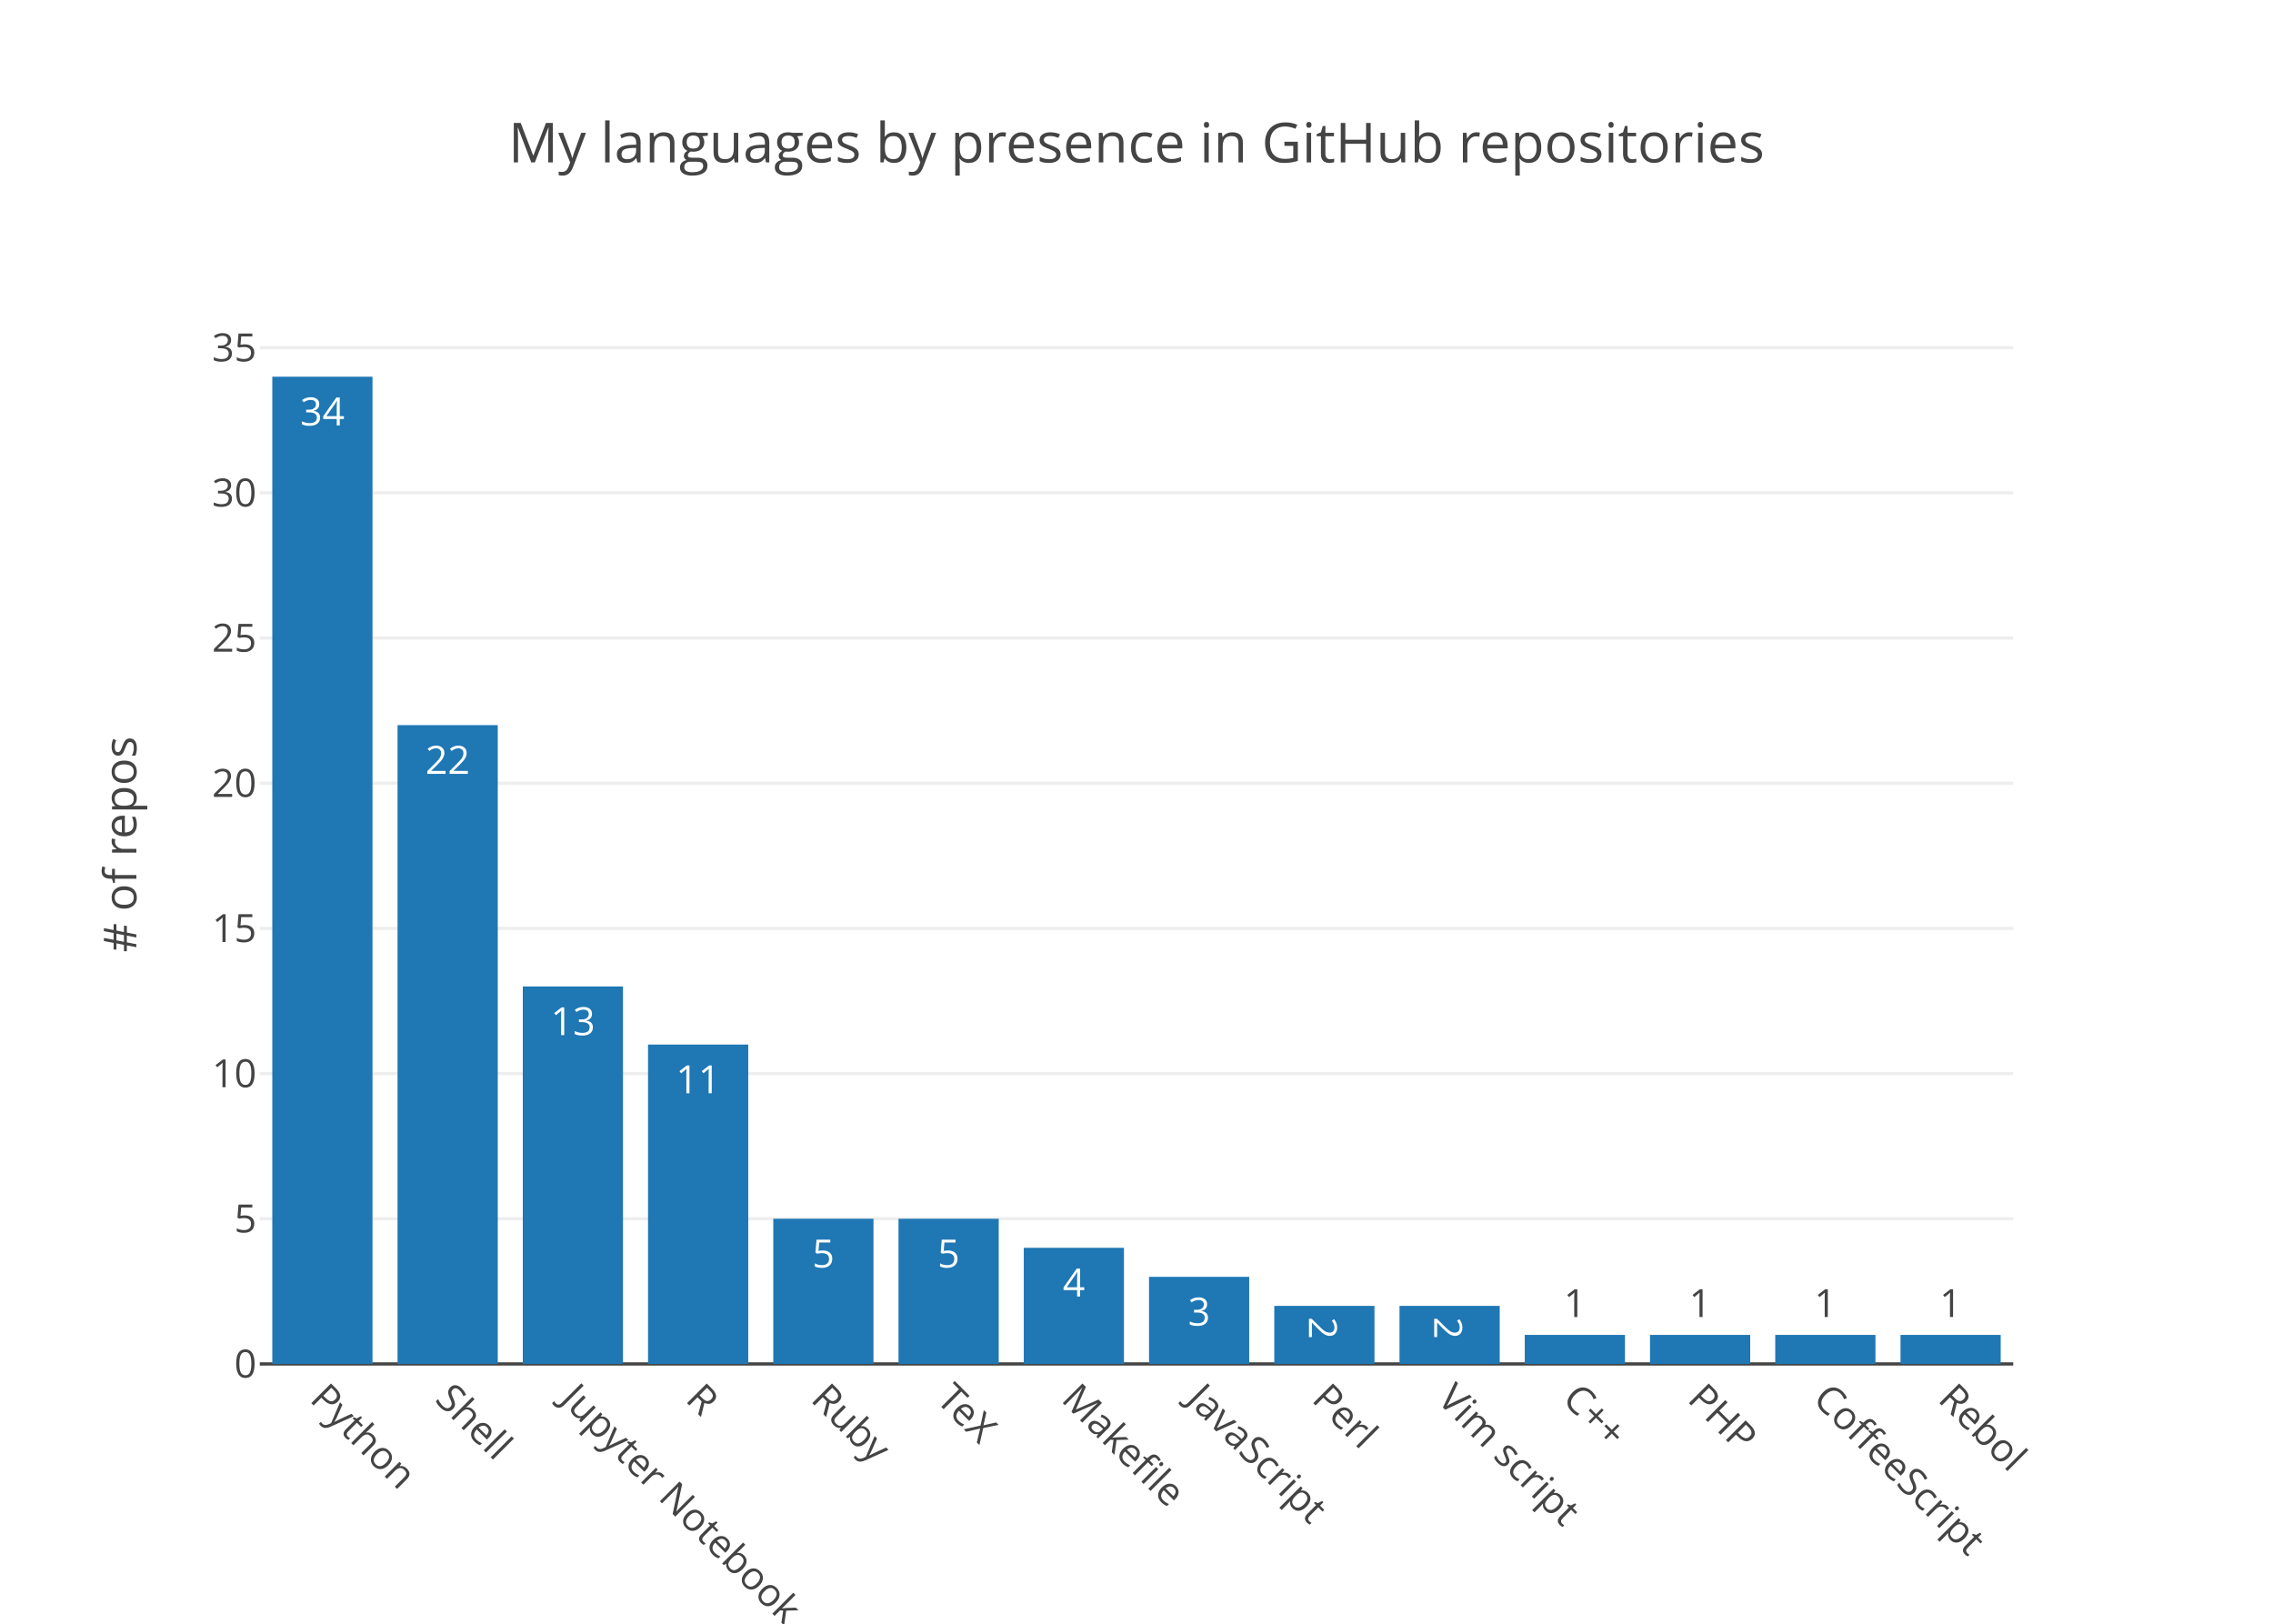
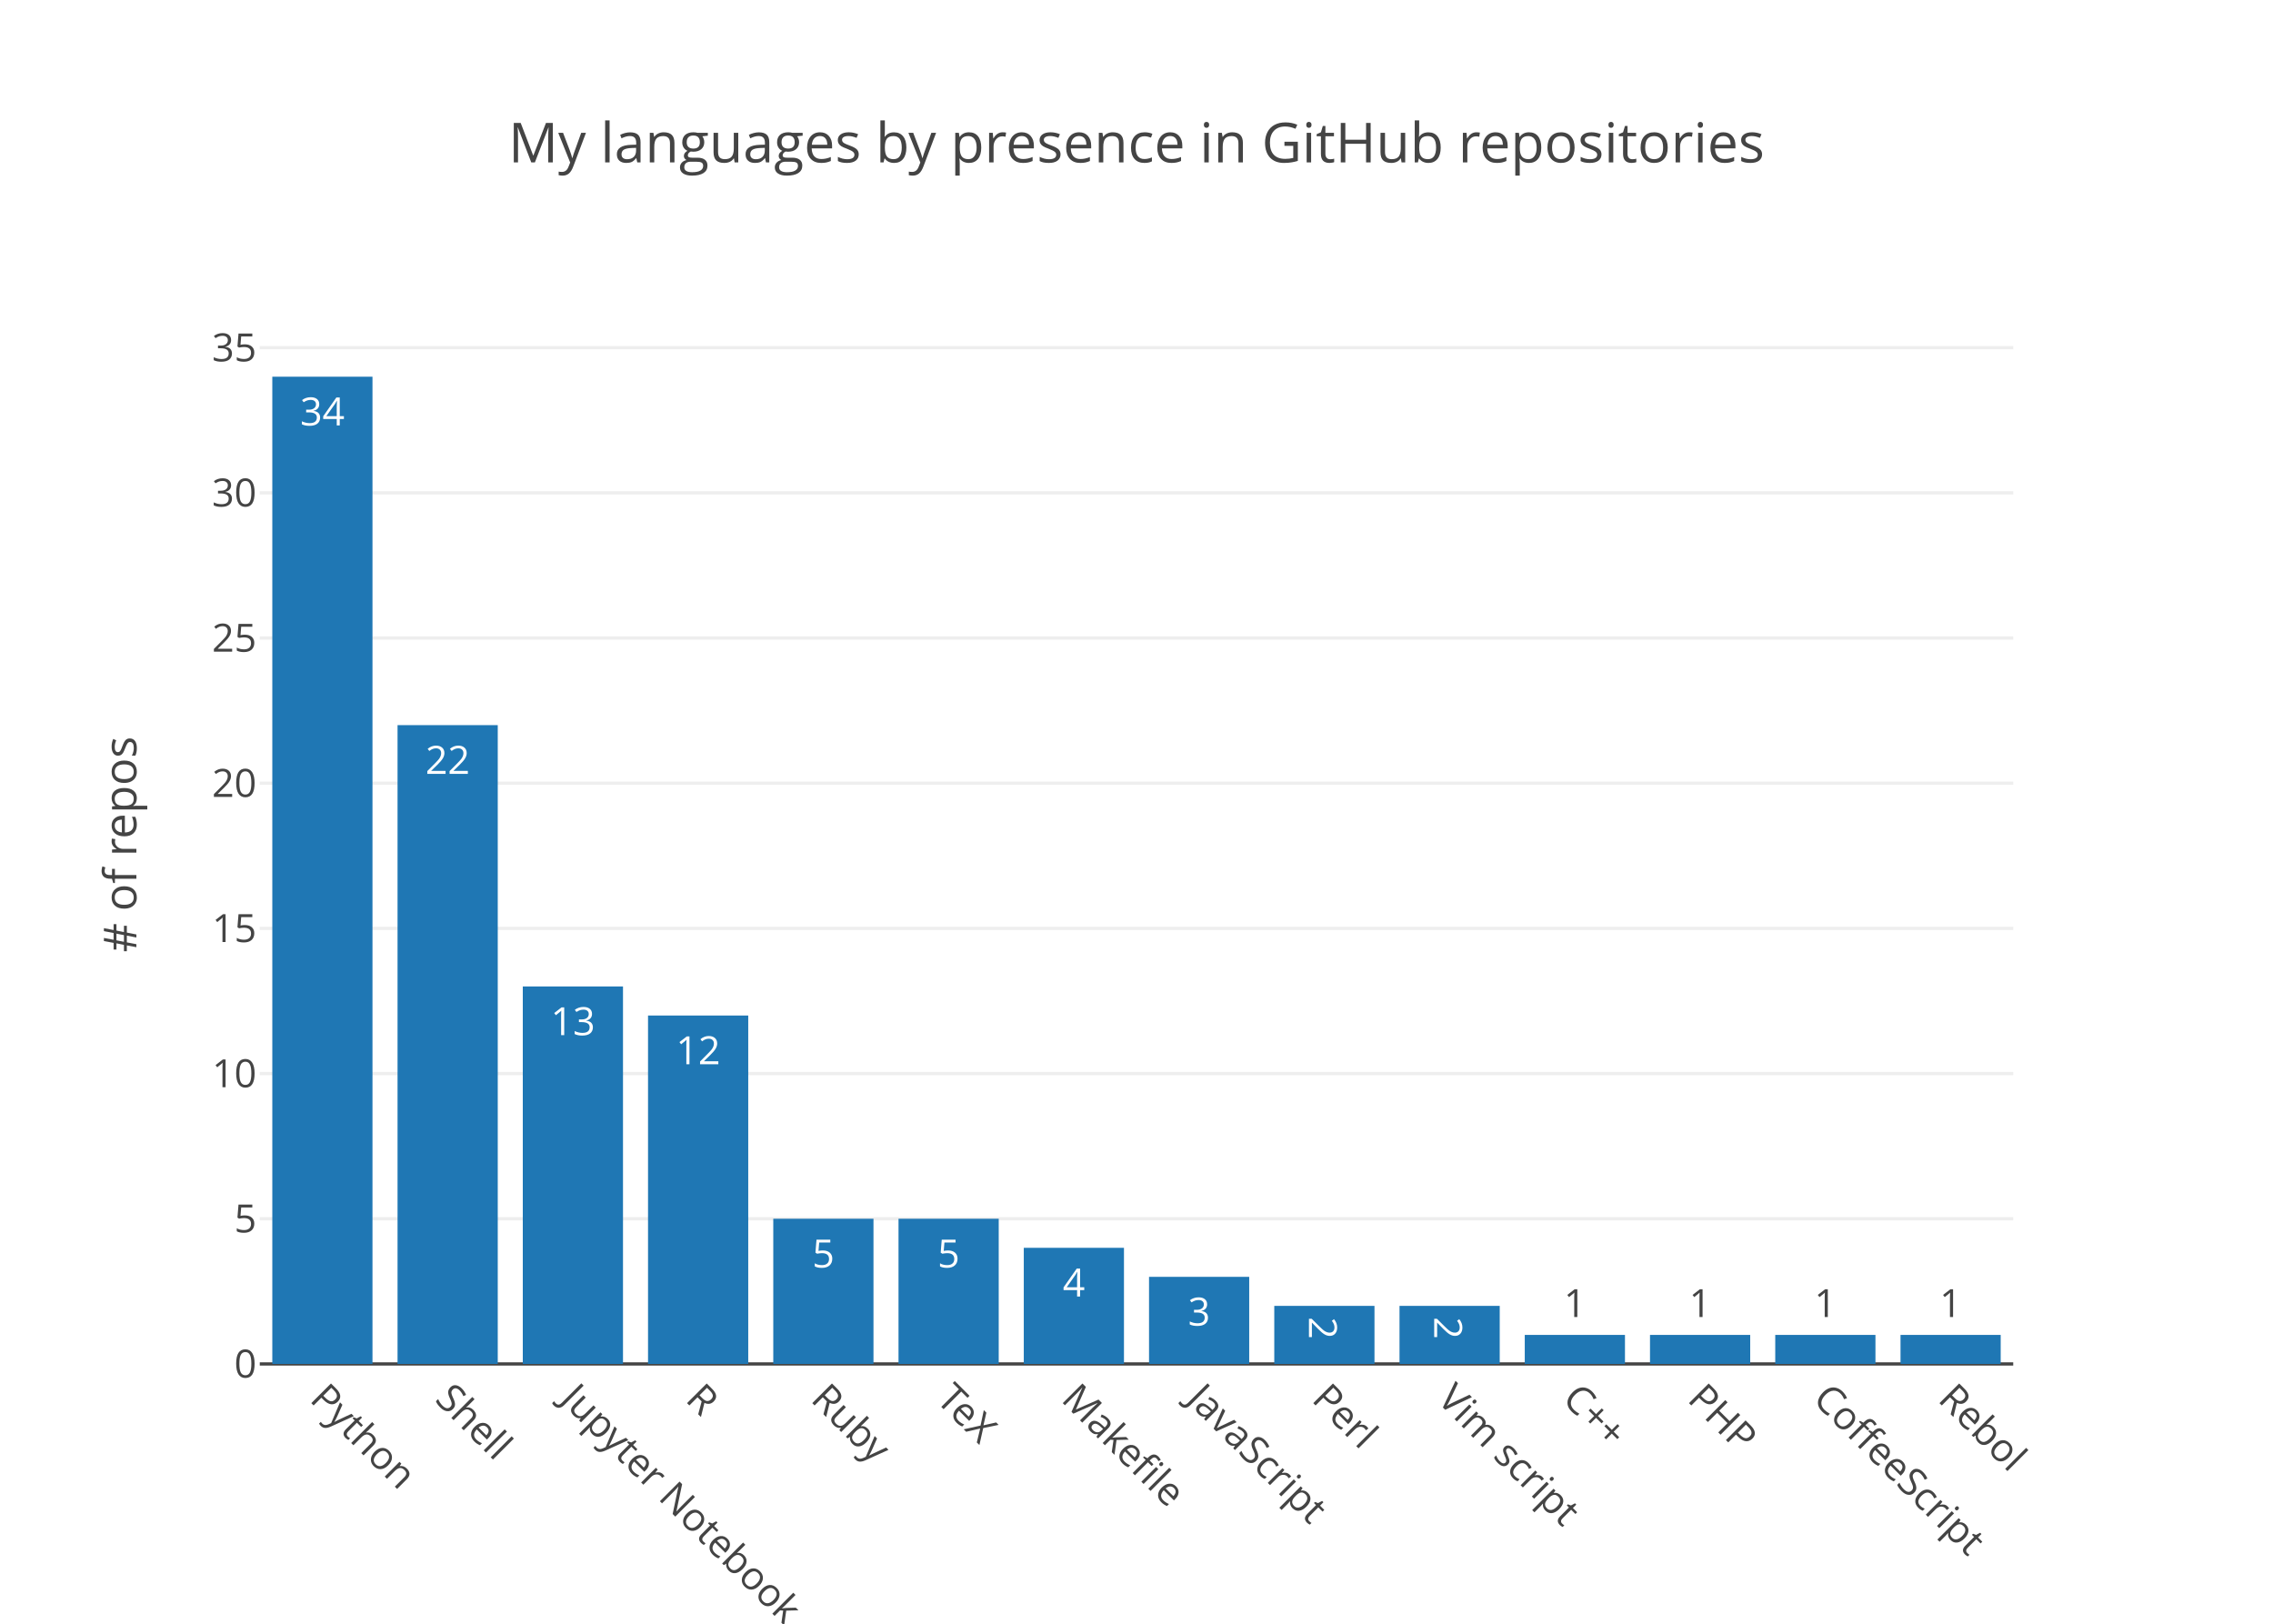
<svg xmlns="http://www.w3.org/2000/svg" class="main-svg" width="700" height="500" viewBox="0 0 700 500">
  <rect x="0" y="0" width="700" height="500" style="fill: rgb(255, 255, 255); fill-opacity: 1;" />
-   <defs id="defs-a3a964">
+   <defs id="defs-8e3e3e">
    <g class="clips">
-       <clipPath id="clipa3a964xyplot" class="plotclip">
+       <clipPath id="clip8e3e3exyplot" class="plotclip">
        <rect width="540" height="320" />
      </clipPath>
-       <clipPath class="axesclip" id="clipa3a964x">
+       <clipPath class="axesclip" id="clip8e3e3ex">
        <rect x="80" y="0" width="540" height="500" />
      </clipPath>
-       <clipPath class="axesclip" id="clipa3a964y">
+       <clipPath class="axesclip" id="clip8e3e3ey">
        <rect x="0" y="100" width="700" height="320" />
      </clipPath>
-       <clipPath class="axesclip" id="clipa3a964xy">
+       <clipPath class="axesclip" id="clip8e3e3exy">
        <rect x="80" y="100" width="540" height="320" />
      </clipPath>
    </g>
    <g class="gradients" />
  </defs>
  <g class="bglayer" />
  <g class="layer-below">
    <g class="imagelayer" />
    <g class="shapelayer" />
  </g>
  <g class="cartesianlayer">
    <g class="subplot xy">
      <g class="layer-subplot">
        <g class="shapelayer" />
        <g class="imagelayer" />
      </g>
      <g class="gridlayer">
        <g class="x" />
        <g class="y">
          <path class="ygrid crisp" transform="translate(0,375.29)" d="M80,0h540" style="stroke: rgb(238, 238, 238); stroke-opacity: 1; stroke-width: 1px;" />
          <path class="ygrid crisp" transform="translate(0,330.59)" d="M80,0h540" style="stroke: rgb(238, 238, 238); stroke-opacity: 1; stroke-width: 1px;" />
          <path class="ygrid crisp" transform="translate(0,285.88)" d="M80,0h540" style="stroke: rgb(238, 238, 238); stroke-opacity: 1; stroke-width: 1px;" />
          <path class="ygrid crisp" transform="translate(0,241.18)" d="M80,0h540" style="stroke: rgb(238, 238, 238); stroke-opacity: 1; stroke-width: 1px;" />
          <path class="ygrid crisp" transform="translate(0,196.47)" d="M80,0h540" style="stroke: rgb(238, 238, 238); stroke-opacity: 1; stroke-width: 1px;" />
          <path class="ygrid crisp" transform="translate(0,151.76)" d="M80,0h540" style="stroke: rgb(238, 238, 238); stroke-opacity: 1; stroke-width: 1px;" />
          <path class="ygrid crisp" transform="translate(0,107.06)" d="M80,0h540" style="stroke: rgb(238, 238, 238); stroke-opacity: 1; stroke-width: 1px;" />
        </g>
      </g>
      <g class="zerolinelayer">
        <path class="yzl zl crisp" transform="translate(0,420)" d="M80,0h540" style="stroke: rgb(68, 68, 68); stroke-opacity: 1; stroke-width: 1px;" />
      </g>
      <path class="xlines-below" />
      <path class="ylines-below" />
      <g class="overlines-below" />
      <g class="xaxislayer-below" />
      <g class="yaxislayer-below" />
      <g class="overaxes-below" />
-       <g class="plot" transform="translate(80, 100)" clip-path="url('#clipa3a964xyplot')">
+       <g class="plot" transform="translate(80, 100)" clip-path="url('#clip8e3e3exyplot')">
        <g class="barlayer mlayer">
          <g class="trace bars" style="opacity: 1;">
            <g class="points">
              <g class="point">
                <path d="M3.86,320V16H34.71V320Z" style="vector-effect: non-scaling-stroke; opacity: 1; stroke-width: 0px; fill: rgb(31, 119, 180); fill-opacity: 1;" />
                <text class="bartext bartext-inside" transform="translate(19.285 31)" text-anchor="middle" data-notex="1" x="0" y="0" style="font-family: 'Open Sans', verdana, arial, sans-serif; font-size: 12px; fill: rgb(255, 255, 255); fill-opacity: 1; white-space: pre;">34</text>
              </g>
              <g class="point">
                <path d="M42.43,320V123.29H73.29V320Z" style="vector-effect: non-scaling-stroke; opacity: 1; stroke-width: 0px; fill: rgb(31, 119, 180); fill-opacity: 1;" />
                <text class="bartext bartext-inside" transform="translate(57.86 138.29)" text-anchor="middle" data-notex="1" x="0" y="0" style="font-family: 'Open Sans', verdana, arial, sans-serif; font-size: 12px; fill: rgb(255, 255, 255); fill-opacity: 1; white-space: pre;">22</text>
              </g>
              <g class="point">
                <path d="M81,320V203.76H111.86V320Z" style="vector-effect: non-scaling-stroke; opacity: 1; stroke-width: 0px; fill: rgb(31, 119, 180); fill-opacity: 1;" />
                <text class="bartext bartext-inside" transform="translate(96.43 218.76)" text-anchor="middle" data-notex="1" x="0" y="0" style="font-family: 'Open Sans', verdana, arial, sans-serif; font-size: 12px; fill: rgb(255, 255, 255); fill-opacity: 1; white-space: pre;">13</text>
              </g>
              <g class="point">
-                 <path d="M119.57,320V221.65H150.43V320Z" style="vector-effect: non-scaling-stroke; opacity: 1; stroke-width: 0px; fill: rgb(31, 119, 180); fill-opacity: 1;" />
-                 <text class="bartext bartext-inside" transform="translate(135 236.65)" text-anchor="middle" data-notex="1" x="0" y="0" style="font-family: 'Open Sans', verdana, arial, sans-serif; font-size: 12px; fill: rgb(255, 255, 255); fill-opacity: 1; white-space: pre;">11</text>
+                 <path d="M119.57,320V212.71H150.43V320Z" style="vector-effect: non-scaling-stroke; opacity: 1; stroke-width: 0px; fill: rgb(31, 119, 180); fill-opacity: 1;" />
+                 <text class="bartext bartext-inside" transform="translate(135 227.71)" text-anchor="middle" data-notex="1" x="0" y="0" style="font-family: 'Open Sans', verdana, arial, sans-serif; font-size: 12px; fill: rgb(255, 255, 255); fill-opacity: 1; white-space: pre;">12</text>
              </g>
              <g class="point">
                <path d="M158.14,320V275.29H189V320Z" style="vector-effect: non-scaling-stroke; opacity: 1; stroke-width: 0px; fill: rgb(31, 119, 180); fill-opacity: 1;" />
                <text class="bartext bartext-inside" transform="translate(173.57 290.29)" text-anchor="middle" data-notex="1" x="0" y="0" style="font-family: 'Open Sans', verdana, arial, sans-serif; font-size: 12px; fill: rgb(255, 255, 255); fill-opacity: 1; white-space: pre;">5</text>
              </g>
              <g class="point">
                <path d="M196.71,320V275.29H227.57V320Z" style="vector-effect: non-scaling-stroke; opacity: 1; stroke-width: 0px; fill: rgb(31, 119, 180); fill-opacity: 1;" />
                <text class="bartext bartext-inside" transform="translate(212.14 290.29)" text-anchor="middle" data-notex="1" x="0" y="0" style="font-family: 'Open Sans', verdana, arial, sans-serif; font-size: 12px; fill: rgb(255, 255, 255); fill-opacity: 1; white-space: pre;">5</text>
              </g>
              <g class="point">
                <path d="M235.29,320V284.24H266.14V320Z" style="vector-effect: non-scaling-stroke; opacity: 1; stroke-width: 0px; fill: rgb(31, 119, 180); fill-opacity: 1;" />
                <text class="bartext bartext-inside" transform="translate(250.715 299.24)" text-anchor="middle" data-notex="1" x="0" y="0" style="font-family: 'Open Sans', verdana, arial, sans-serif; font-size: 12px; fill: rgb(255, 255, 255); fill-opacity: 1; white-space: pre;">4</text>
              </g>
              <g class="point">
                <path d="M273.86,320V293.18H304.71V320Z" style="vector-effect: non-scaling-stroke; opacity: 1; stroke-width: 0px; fill: rgb(31, 119, 180); fill-opacity: 1;" />
                <text class="bartext bartext-inside" transform="translate(289.285 308.18)" text-anchor="middle" data-notex="1" x="0" y="0" style="font-family: 'Open Sans', verdana, arial, sans-serif; font-size: 12px; fill: rgb(255, 255, 255); fill-opacity: 1; white-space: pre;">3</text>
              </g>
              <g class="point">
                <path d="M312.43,320V302.12H343.29V320Z" style="vector-effect: non-scaling-stroke; opacity: 1; stroke-width: 0px; fill: rgb(31, 119, 180); fill-opacity: 1;" />
                <text class="bartext bartext-inside" transform="translate(327.86 313.6825)rotate(90 0 -4.75) " text-anchor="middle" data-notex="1" x="0" y="0" style="font-family: 'Open Sans', verdana, arial, sans-serif; font-size: 12px; fill: rgb(255, 255, 255); fill-opacity: 1; white-space: pre;">2</text>
              </g>
              <g class="point">
                <path d="M351,320V302.12H381.86V320Z" style="vector-effect: non-scaling-stroke; opacity: 1; stroke-width: 0px; fill: rgb(31, 119, 180); fill-opacity: 1;" />
                <text class="bartext bartext-inside" transform="translate(366.43 313.6825)rotate(90 0 -4.75) " text-anchor="middle" data-notex="1" x="0" y="0" style="font-family: 'Open Sans', verdana, arial, sans-serif; font-size: 12px; fill: rgb(255, 255, 255); fill-opacity: 1; white-space: pre;">2</text>
              </g>
              <g class="point">
                <path d="M389.57,320V311.06H420.43V320Z" style="vector-effect: non-scaling-stroke; opacity: 1; stroke-width: 0px; fill: rgb(31, 119, 180); fill-opacity: 1;" />
                <text class="bartext bartext-outside" transform="translate(405 305.56)" text-anchor="middle" data-notex="1" x="0" y="0" style="font-family: 'Open Sans', verdana, arial, sans-serif; font-size: 12px; fill: rgb(68, 68, 68); fill-opacity: 1; white-space: pre;">1</text>
              </g>
              <g class="point">
                <path d="M428.14,320V311.06H459V320Z" style="vector-effect: non-scaling-stroke; opacity: 1; stroke-width: 0px; fill: rgb(31, 119, 180); fill-opacity: 1;" />
                <text class="bartext bartext-outside" transform="translate(443.57 305.56)" text-anchor="middle" data-notex="1" x="0" y="0" style="font-family: 'Open Sans', verdana, arial, sans-serif; font-size: 12px; fill: rgb(68, 68, 68); fill-opacity: 1; white-space: pre;">1</text>
              </g>
              <g class="point">
                <path d="M466.71,320V311.06H497.57V320Z" style="vector-effect: non-scaling-stroke; opacity: 1; stroke-width: 0px; fill: rgb(31, 119, 180); fill-opacity: 1;" />
                <text class="bartext bartext-outside" transform="translate(482.14 305.56)" text-anchor="middle" data-notex="1" x="0" y="0" style="font-family: 'Open Sans', verdana, arial, sans-serif; font-size: 12px; fill: rgb(68, 68, 68); fill-opacity: 1; white-space: pre;">1</text>
              </g>
              <g class="point">
                <path d="M505.29,320V311.06H536.14V320Z" style="vector-effect: non-scaling-stroke; opacity: 1; stroke-width: 0px; fill: rgb(31, 119, 180); fill-opacity: 1;" />
                <text class="bartext bartext-outside" transform="translate(520.715 305.56)" text-anchor="middle" data-notex="1" x="0" y="0" style="font-family: 'Open Sans', verdana, arial, sans-serif; font-size: 12px; fill: rgb(68, 68, 68); fill-opacity: 1; white-space: pre;">1</text>
              </g>
            </g>
          </g>
        </g>
      </g>
      <g class="overplot" />
      <path class="xlines-above crisp" d="M0,0" style="fill: none;" />
      <path class="ylines-above crisp" d="M0,0" style="fill: none;" />
      <g class="overlines-above" />
      <g class="xaxislayer-above">
        <g class="xtick">
          <text text-anchor="start" x="0" y="433" transform="translate(99.29,0) rotate(45,0,427)" style="font-family: 'Open Sans', verdana, arial, sans-serif; font-size: 12px; fill: rgb(68, 68, 68); fill-opacity: 1; white-space: pre;">Python</text>
        </g>
        <g class="xtick">
          <text text-anchor="start" x="0" y="433" transform="translate(137.86,0) rotate(45,0,427)" style="font-family: 'Open Sans', verdana, arial, sans-serif; font-size: 12px; fill: rgb(68, 68, 68); fill-opacity: 1; white-space: pre;">Shell</text>
        </g>
        <g class="xtick">
          <text text-anchor="start" x="0" y="433" transform="translate(176.43,0) rotate(45,0,427)" style="font-family: 'Open Sans', verdana, arial, sans-serif; font-size: 12px; fill: rgb(68, 68, 68); fill-opacity: 1; white-space: pre;">Jupyter Notebook</text>
        </g>
        <g class="xtick">
          <text text-anchor="start" x="0" y="433" transform="translate(215,0) rotate(45,0,427)" style="font-family: 'Open Sans', verdana, arial, sans-serif; font-size: 12px; fill: rgb(68, 68, 68); fill-opacity: 1; white-space: pre;">R</text>
        </g>
        <g class="xtick">
          <text text-anchor="start" x="0" y="433" transform="translate(253.57,0) rotate(45,0,427)" style="font-family: 'Open Sans', verdana, arial, sans-serif; font-size: 12px; fill: rgb(68, 68, 68); fill-opacity: 1; white-space: pre;">Ruby</text>
        </g>
        <g class="xtick">
          <text text-anchor="start" x="0" y="433" transform="translate(292.14,0) rotate(45,0,427)" style="font-family: 'Open Sans', verdana, arial, sans-serif; font-size: 12px; fill: rgb(68, 68, 68); fill-opacity: 1; white-space: pre;">TeX</text>
        </g>
        <g class="xtick">
          <text text-anchor="start" x="0" y="433" transform="translate(330.71,0) rotate(45,0,427)" style="font-family: 'Open Sans', verdana, arial, sans-serif; font-size: 12px; fill: rgb(68, 68, 68); fill-opacity: 1; white-space: pre;">Makefile</text>
        </g>
        <g class="xtick">
          <text text-anchor="start" x="0" y="433" transform="translate(369.29,0) rotate(45,0,427)" style="font-family: 'Open Sans', verdana, arial, sans-serif; font-size: 12px; fill: rgb(68, 68, 68); fill-opacity: 1; white-space: pre;">JavaScript</text>
        </g>
        <g class="xtick">
          <text text-anchor="start" x="0" y="433" transform="translate(407.86,0) rotate(45,0,427)" style="font-family: 'Open Sans', verdana, arial, sans-serif; font-size: 12px; fill: rgb(68, 68, 68); fill-opacity: 1; white-space: pre;">Perl</text>
        </g>
        <g class="xtick">
          <text text-anchor="start" x="0" y="433" transform="translate(446.43,0) rotate(45,0,427)" style="font-family: 'Open Sans', verdana, arial, sans-serif; font-size: 12px; fill: rgb(68, 68, 68); fill-opacity: 1; white-space: pre;">Vim script</text>
        </g>
        <g class="xtick">
          <text text-anchor="start" x="0" y="433" transform="translate(485,0) rotate(45,0,427)" style="font-family: 'Open Sans', verdana, arial, sans-serif; font-size: 12px; fill: rgb(68, 68, 68); fill-opacity: 1; white-space: pre;">C++</text>
        </g>
        <g class="xtick">
          <text text-anchor="start" x="0" y="433" transform="translate(523.57,0) rotate(45,0,427)" style="font-family: 'Open Sans', verdana, arial, sans-serif; font-size: 12px; fill: rgb(68, 68, 68); fill-opacity: 1; white-space: pre;">PHP</text>
        </g>
        <g class="xtick">
          <text text-anchor="start" x="0" y="433" transform="translate(562.14,0) rotate(45,0,427)" style="font-family: 'Open Sans', verdana, arial, sans-serif; font-size: 12px; fill: rgb(68, 68, 68); fill-opacity: 1; white-space: pre;">CoffeeScript</text>
        </g>
        <g class="xtick">
          <text text-anchor="start" x="0" y="433" transform="translate(600.71,0) rotate(45,0,427)" style="font-family: 'Open Sans', verdana, arial, sans-serif; font-size: 12px; fill: rgb(68, 68, 68); fill-opacity: 1; white-space: pre;">Rebol</text>
        </g>
      </g>
      <g class="yaxislayer-above">
        <g class="ytick">
          <text text-anchor="end" x="79" y="4.2" transform="translate(0,420)" style="font-family: 'Open Sans', verdana, arial, sans-serif; font-size: 12px; fill: rgb(68, 68, 68); fill-opacity: 1; white-space: pre;">0</text>
        </g>
        <g class="ytick">
          <text text-anchor="end" x="79" y="4.2" transform="translate(0,375.29)" style="font-family: 'Open Sans', verdana, arial, sans-serif; font-size: 12px; fill: rgb(68, 68, 68); fill-opacity: 1; white-space: pre;">5</text>
        </g>
        <g class="ytick">
          <text text-anchor="end" x="79" y="4.2" transform="translate(0,330.59)" style="font-family: 'Open Sans', verdana, arial, sans-serif; font-size: 12px; fill: rgb(68, 68, 68); fill-opacity: 1; white-space: pre;">10</text>
        </g>
        <g class="ytick">
          <text text-anchor="end" x="79" y="4.2" transform="translate(0,285.88)" style="font-family: 'Open Sans', verdana, arial, sans-serif; font-size: 12px; fill: rgb(68, 68, 68); fill-opacity: 1; white-space: pre;">15</text>
        </g>
        <g class="ytick">
          <text text-anchor="end" x="79" y="4.2" transform="translate(0,241.18)" style="font-family: 'Open Sans', verdana, arial, sans-serif; font-size: 12px; fill: rgb(68, 68, 68); fill-opacity: 1; white-space: pre;">20</text>
        </g>
        <g class="ytick">
          <text text-anchor="end" x="79" y="4.2" transform="translate(0,196.47)" style="font-family: 'Open Sans', verdana, arial, sans-serif; font-size: 12px; fill: rgb(68, 68, 68); fill-opacity: 1; white-space: pre;">25</text>
        </g>
        <g class="ytick">
          <text text-anchor="end" x="79" y="4.2" transform="translate(0,151.76)" style="font-family: 'Open Sans', verdana, arial, sans-serif; font-size: 12px; fill: rgb(68, 68, 68); fill-opacity: 1; white-space: pre;">30</text>
        </g>
        <g class="ytick">
          <text text-anchor="end" x="79" y="4.2" transform="translate(0,107.06)" style="font-family: 'Open Sans', verdana, arial, sans-serif; font-size: 12px; fill: rgb(68, 68, 68); fill-opacity: 1; white-space: pre;">35</text>
        </g>
      </g>
      <g class="overaxes-above" />
    </g>
  </g>
  <g class="polarlayer" />
  <g class="ternarylayer" />
  <g class="geolayer" />
  <g class="pielayer" />
  <g class="sunburstlayer" />
  <g class="glimages" />
-   <defs id="topdefs-a3a964">
+   <defs id="topdefs-8e3e3e">
    <g class="clips" />
  </defs>
  <g class="layer-above">
    <g class="imagelayer" />
    <g class="shapelayer" />
  </g>
  <g class="infolayer">
    <g class="g-gtitle">
      <text class="gtitle" x="350" y="50" text-anchor="middle" dy="0em" style="font-family: 'Open Sans', verdana, arial, sans-serif; font-size: 17px; fill: rgb(68, 68, 68); opacity: 1; font-weight: normal; white-space: pre;">My languages by presence in GitHub repositories</text>
    </g>
    <g class="g-xtitle" />
    <g class="g-ytitle">
      <text class="ytitle" transform="rotate(-90,42,260)" x="42" y="260" text-anchor="middle" style="font-family: 'Open Sans', verdana, arial, sans-serif; font-size: 14px; fill: rgb(68, 68, 68); opacity: 1; font-weight: normal; white-space: pre;"># of repos</text>
    </g>
  </g>
</svg>
